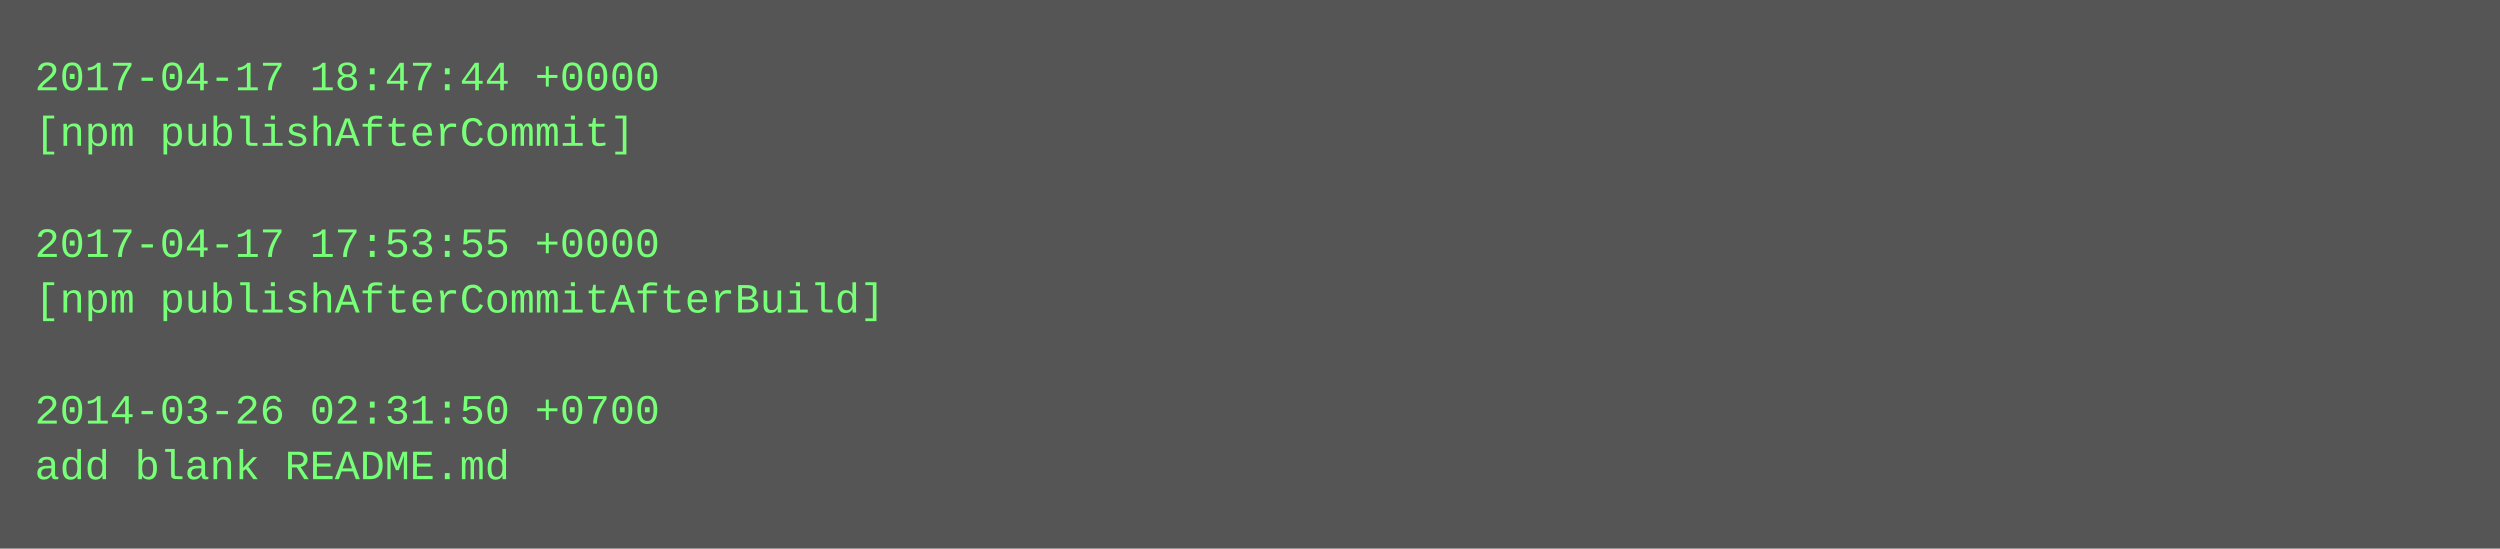
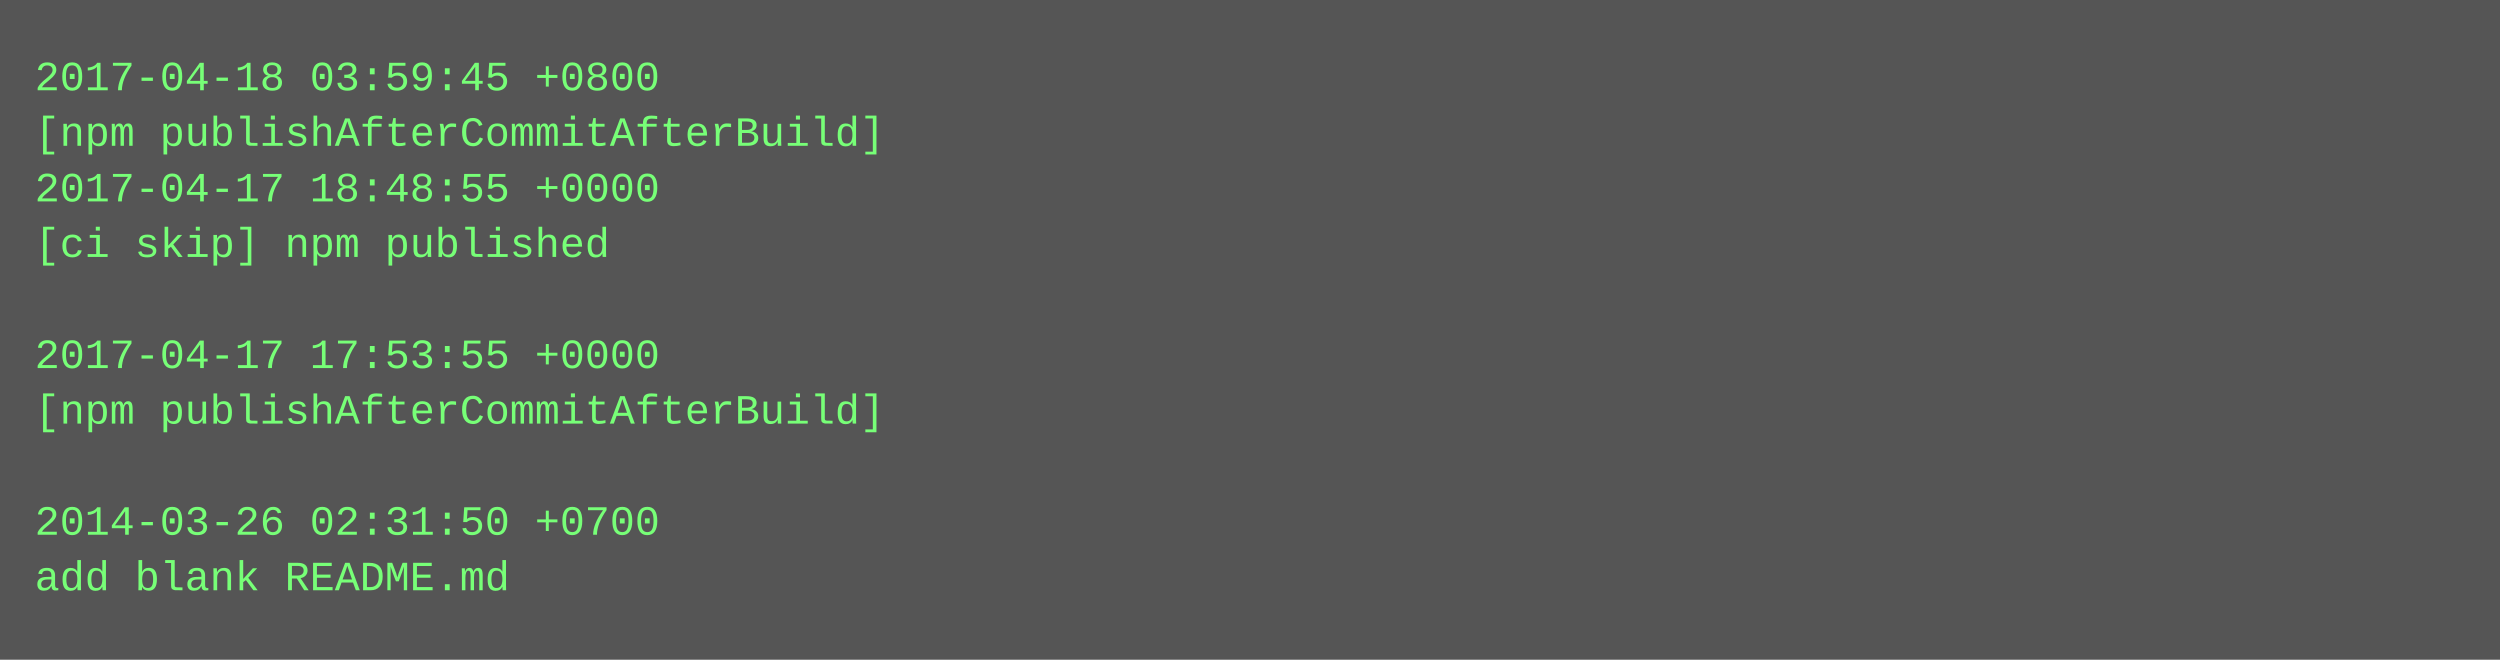
- <svg xmlns="http://www.w3.org/2000/svg" height="158" width="720">
-   <rect height="158" fill="#555" width="720" />
+ <svg xmlns="http://www.w3.org/2000/svg" height="190" width="720">
+   <rect height="190" fill="#555" width="720" />
  <text fill="#7f7" font-family="Courier New" font-size="12" xml:space="preserve">
-     <tspan x="10" y="26">2017-04-17 18:47:44 +0000</tspan>
-     <tspan x="10" y="42">[npm publishAfterCommit]</tspan>
-     <tspan x="10" y="58" />
-     <tspan x="10" y="74">2017-04-17 17:53:55 +0000</tspan>
-     <tspan x="10" y="90">[npm publishAfterCommitAfterBuild]</tspan>
-     <tspan x="10" y="106" />
-     <tspan x="10" y="122">2014-03-26 02:31:50 +0700</tspan>
-     <tspan x="10" y="138">add blank README.md</tspan>
+     <tspan x="10" y="26">2017-04-18 03:59:45 +0800</tspan>
+     <tspan x="10" y="42">[npm publishAfterCommitAfterBuild]</tspan>
+     <tspan x="10" y="58">2017-04-17 18:48:55 +0000</tspan>
+     <tspan x="10" y="74">[ci skip] npm published</tspan>
+     <tspan x="10" y="90" />
+     <tspan x="10" y="106">2017-04-17 17:53:55 +0000</tspan>
+     <tspan x="10" y="122">[npm publishAfterCommitAfterBuild]</tspan>
+     <tspan x="10" y="138" />
+     <tspan x="10" y="154">2014-03-26 02:31:50 +0700</tspan>
+     <tspan x="10" y="170">add blank README.md</tspan>
  </text>
</svg>
